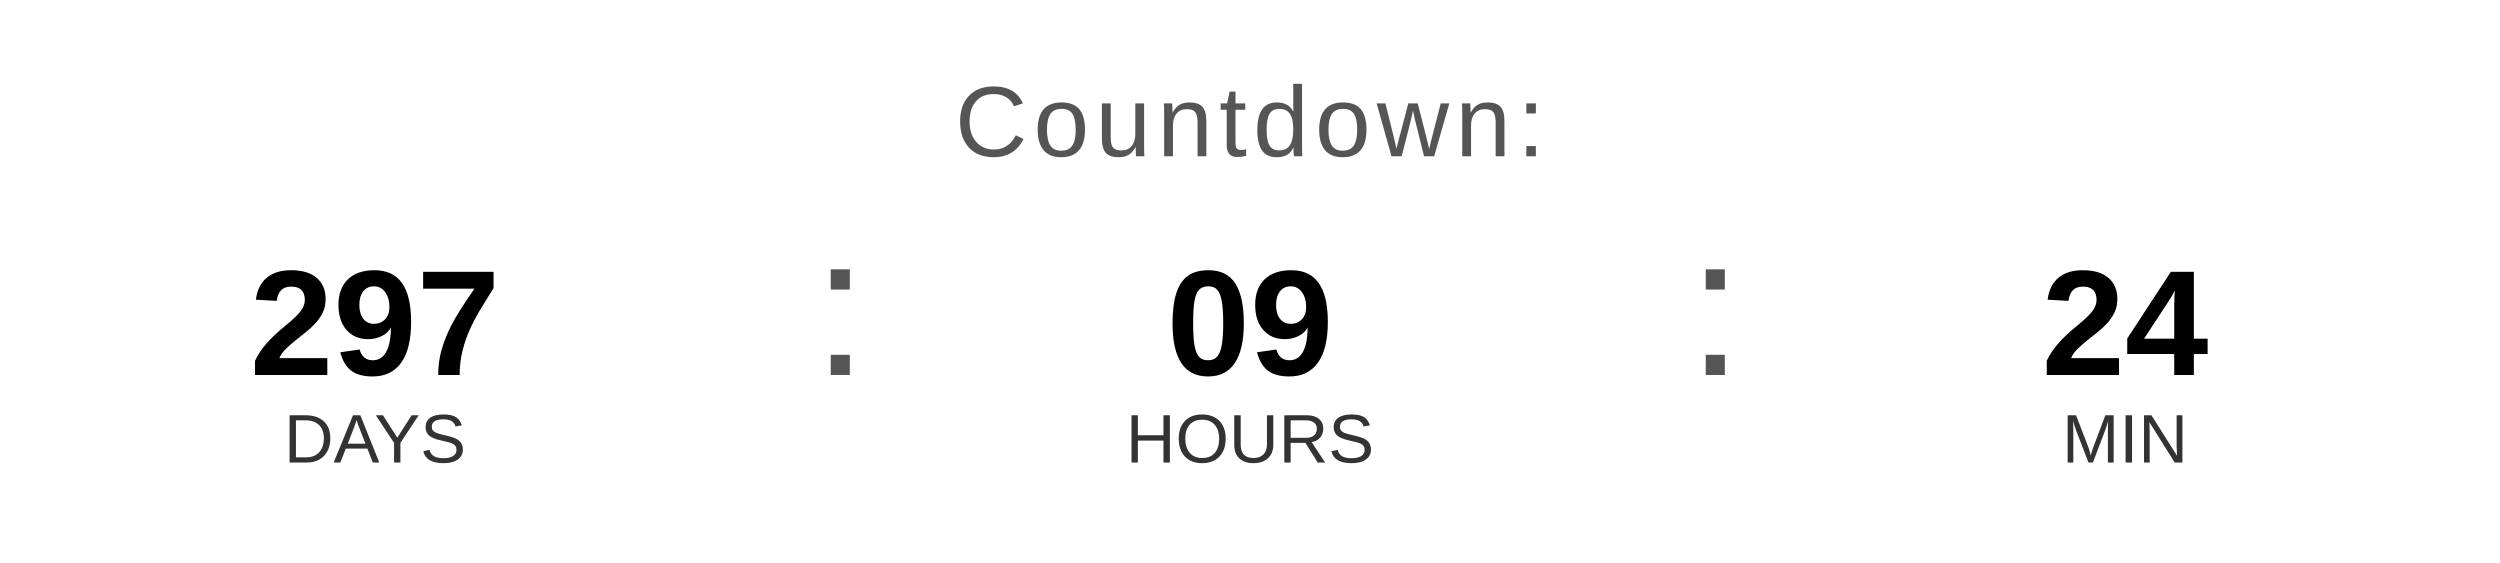
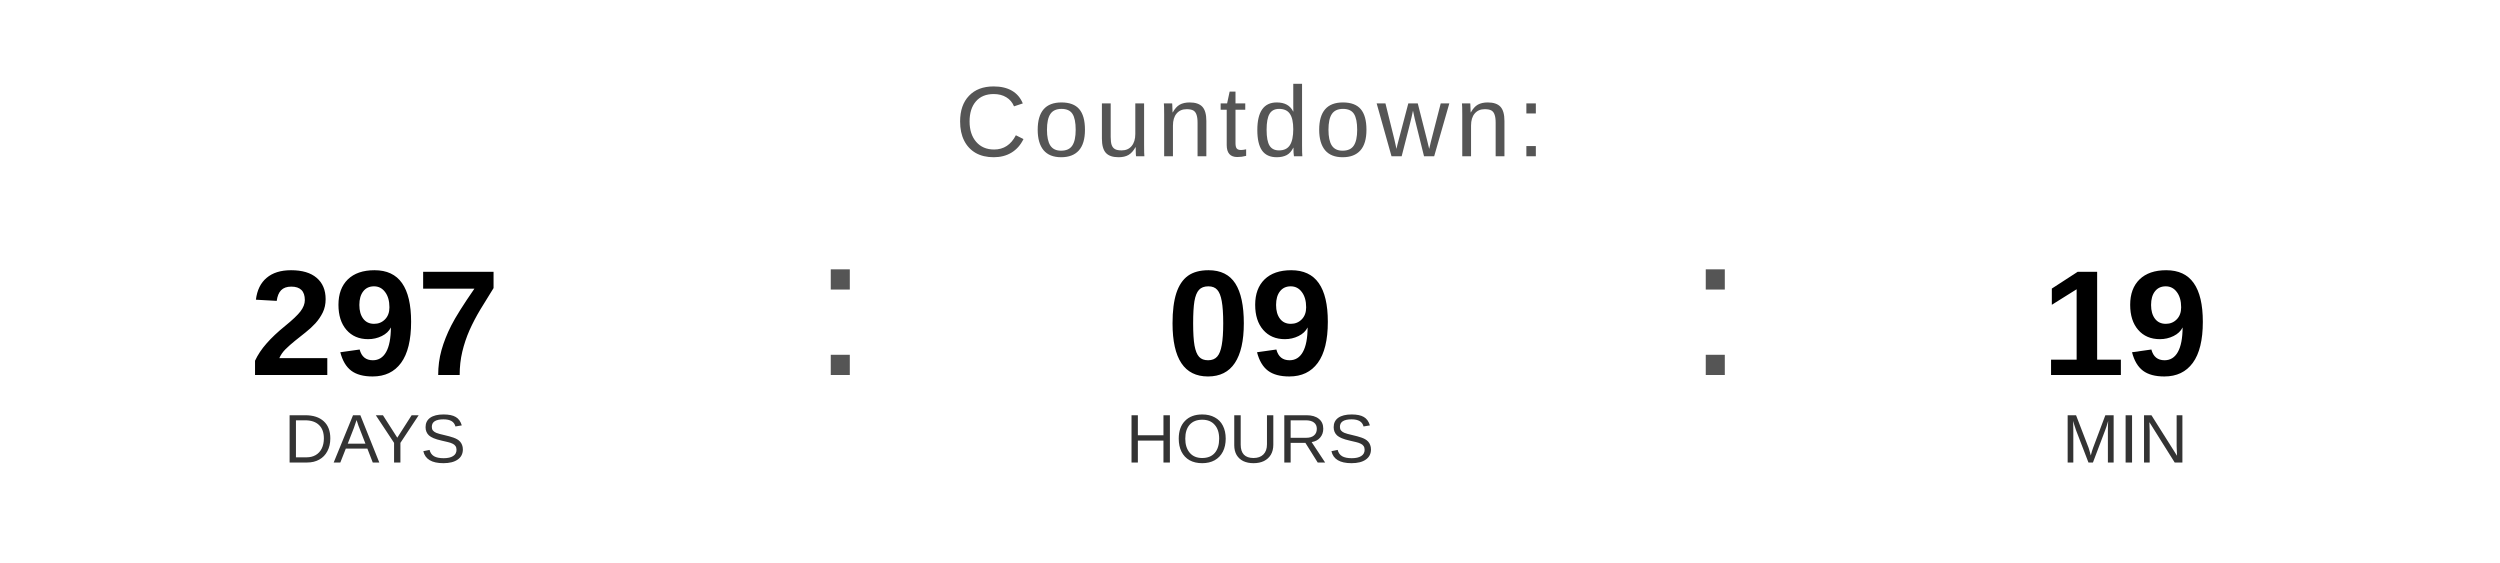
<svg xmlns="http://www.w3.org/2000/svg" width="400" height="90" viewBox="0 0 400 90">
  <text x="200" y="25" font-family="Arial, Helvetica, sans-serif" font-size="16" fill="#555555" text-anchor="middle" letter-spacing="1">
    Countdown:
  </text>
  <text x="60" y="60" font-family="Arial, Helvetica, sans-serif" font-size="24" font-weight="bold" fill="#000000" text-anchor="middle">297</text>
  <text x="60" y="74" font-family="Arial, Helvetica, sans-serif" font-size="11" fill="#333333" text-anchor="middle">DAYS</text>
  <text x="130" y="60" font-family="Arial, sans-serif" font-size="32" fill="#555555">:</text>
  <text x="200" y="60" font-family="Arial, Helvetica, sans-serif" font-size="24" font-weight="bold" fill="#000000" text-anchor="middle">09</text>
  <text x="200" y="74" font-family="Arial, Helvetica, sans-serif" font-size="11" fill="#333333" text-anchor="middle">HOURS</text>
  <text x="270" y="60" font-family="Arial, sans-serif" font-size="32" fill="#555555">:</text>
-   <text x="340" y="60" font-family="Arial, Helvetica, sans-serif" font-size="24" font-weight="bold" fill="#000000" text-anchor="middle">24</text>
+   <text x="340" y="60" font-family="Arial, Helvetica, sans-serif" font-size="24" font-weight="bold" fill="#000000" text-anchor="middle">19</text>
  <text x="340" y="74" font-family="Arial, Helvetica, sans-serif" font-size="11" fill="#333333" text-anchor="middle">MIN</text>
</svg>
